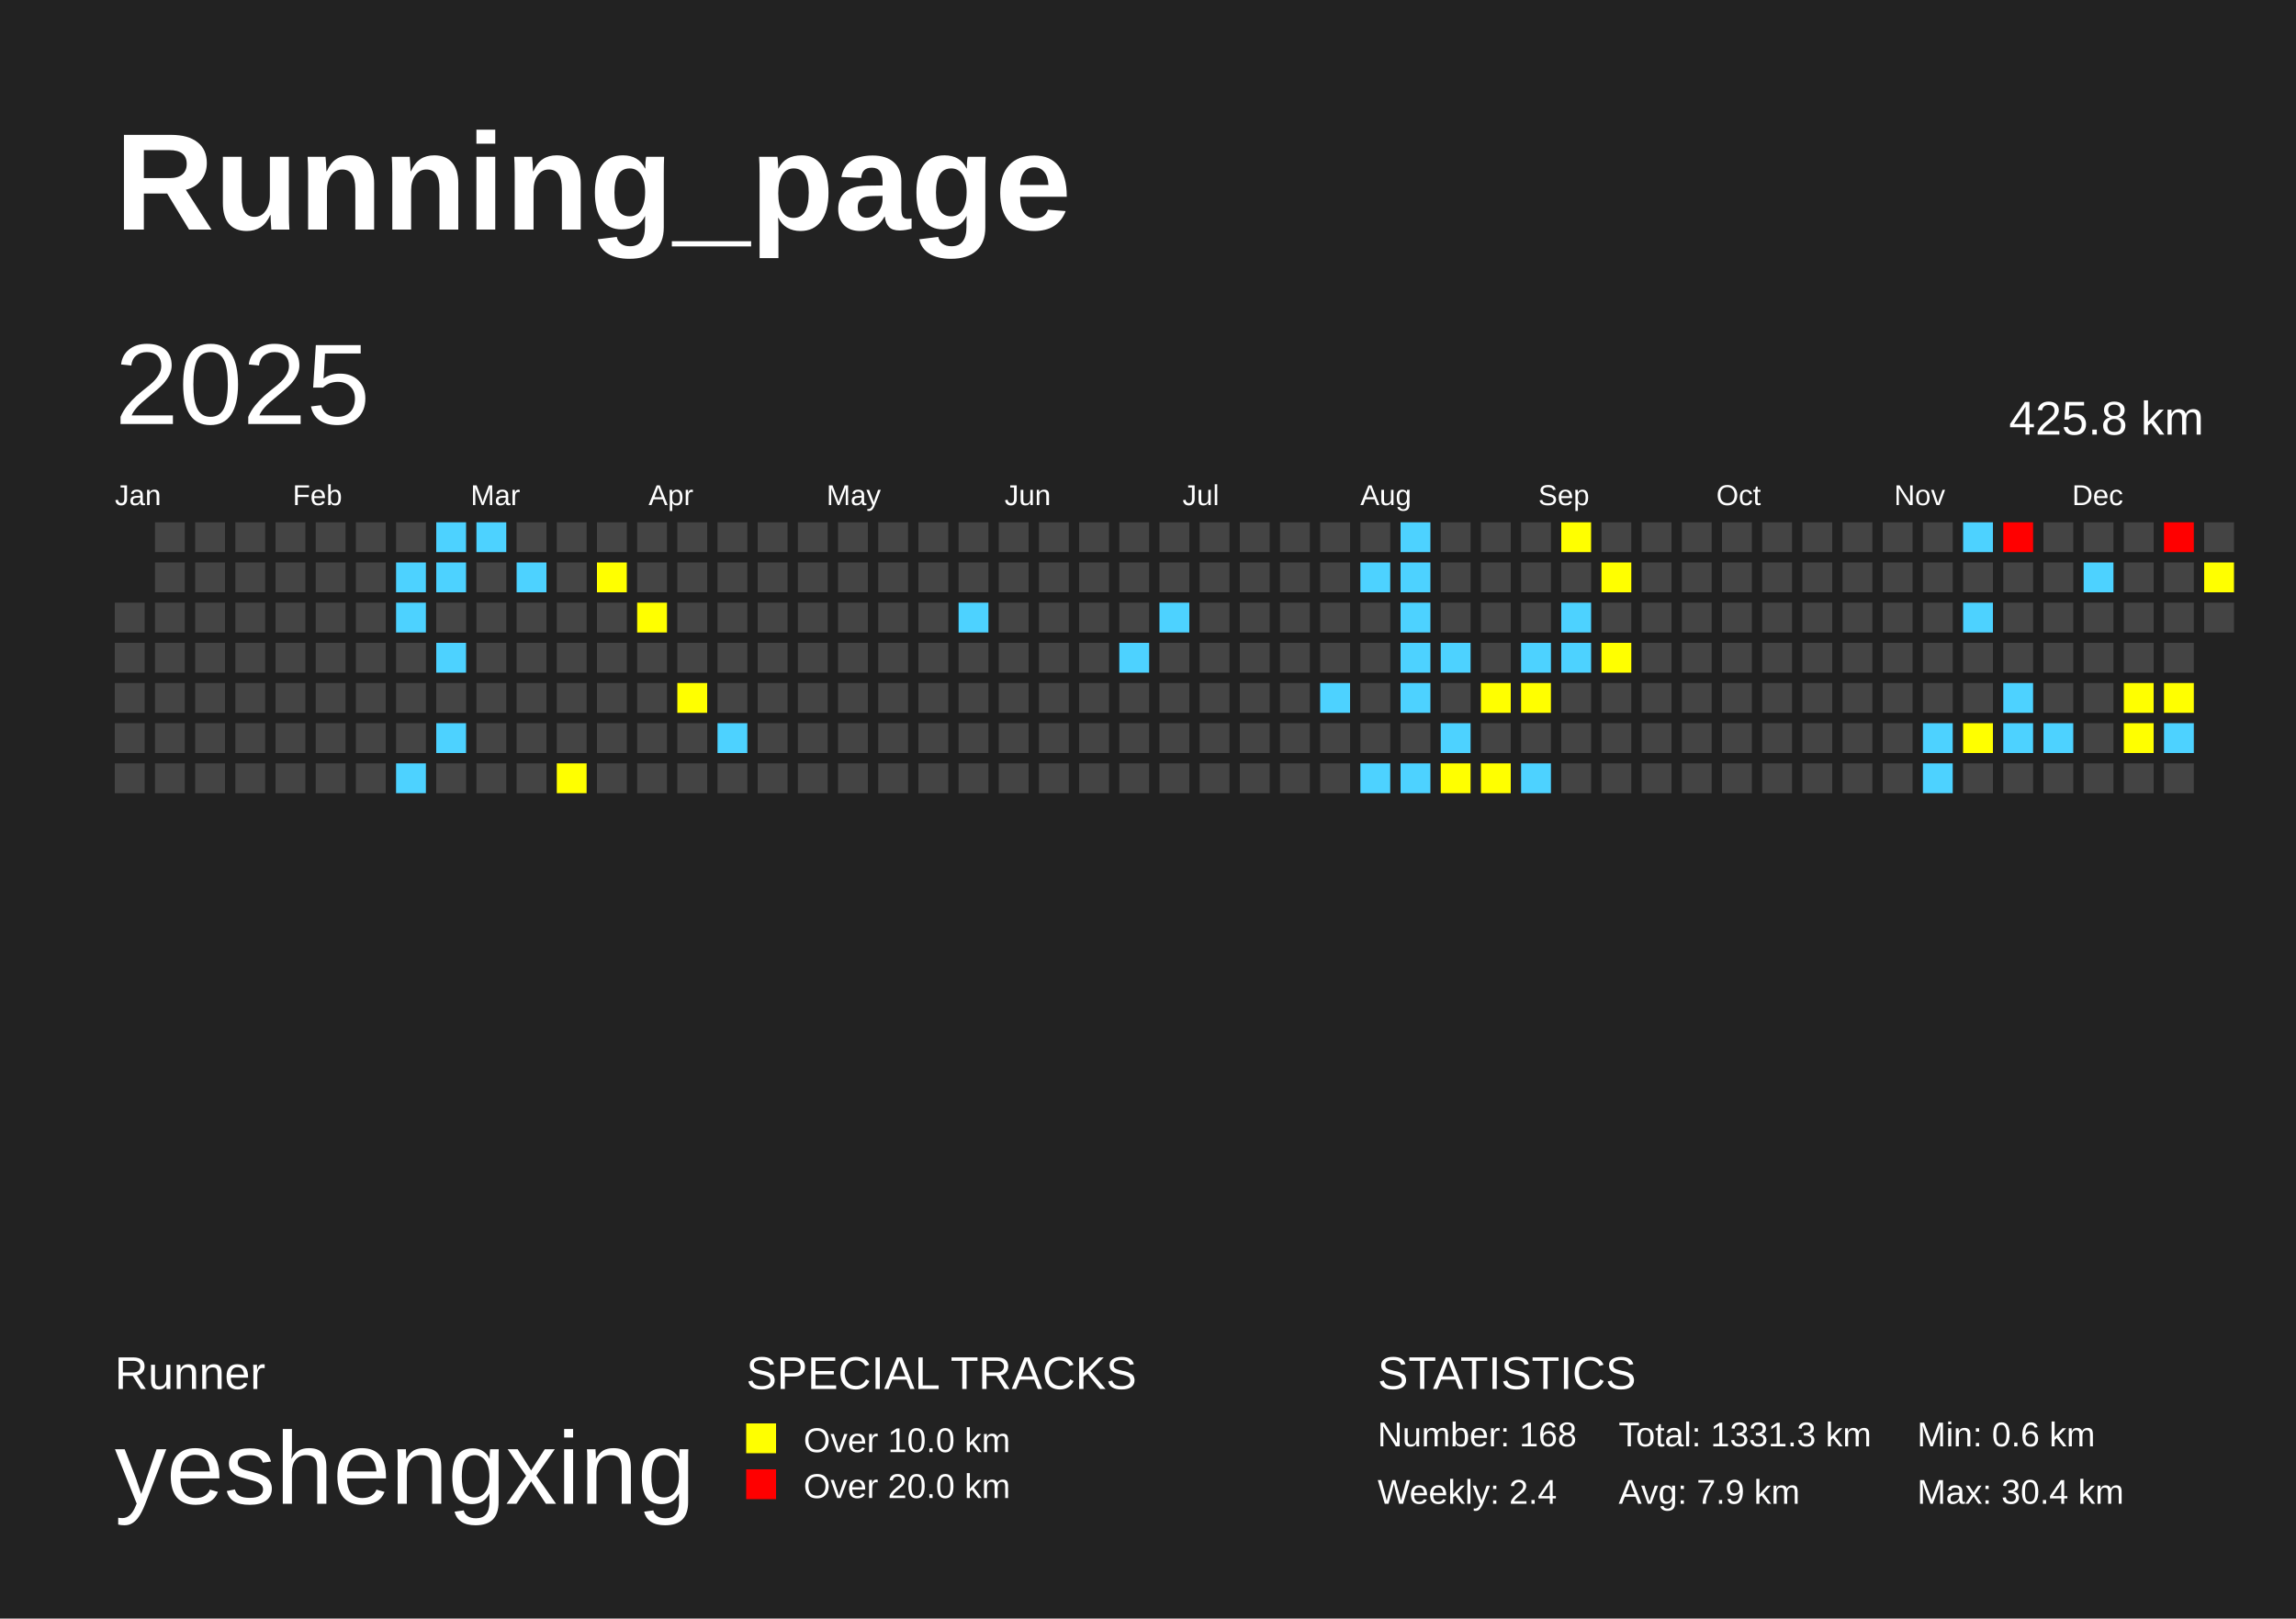
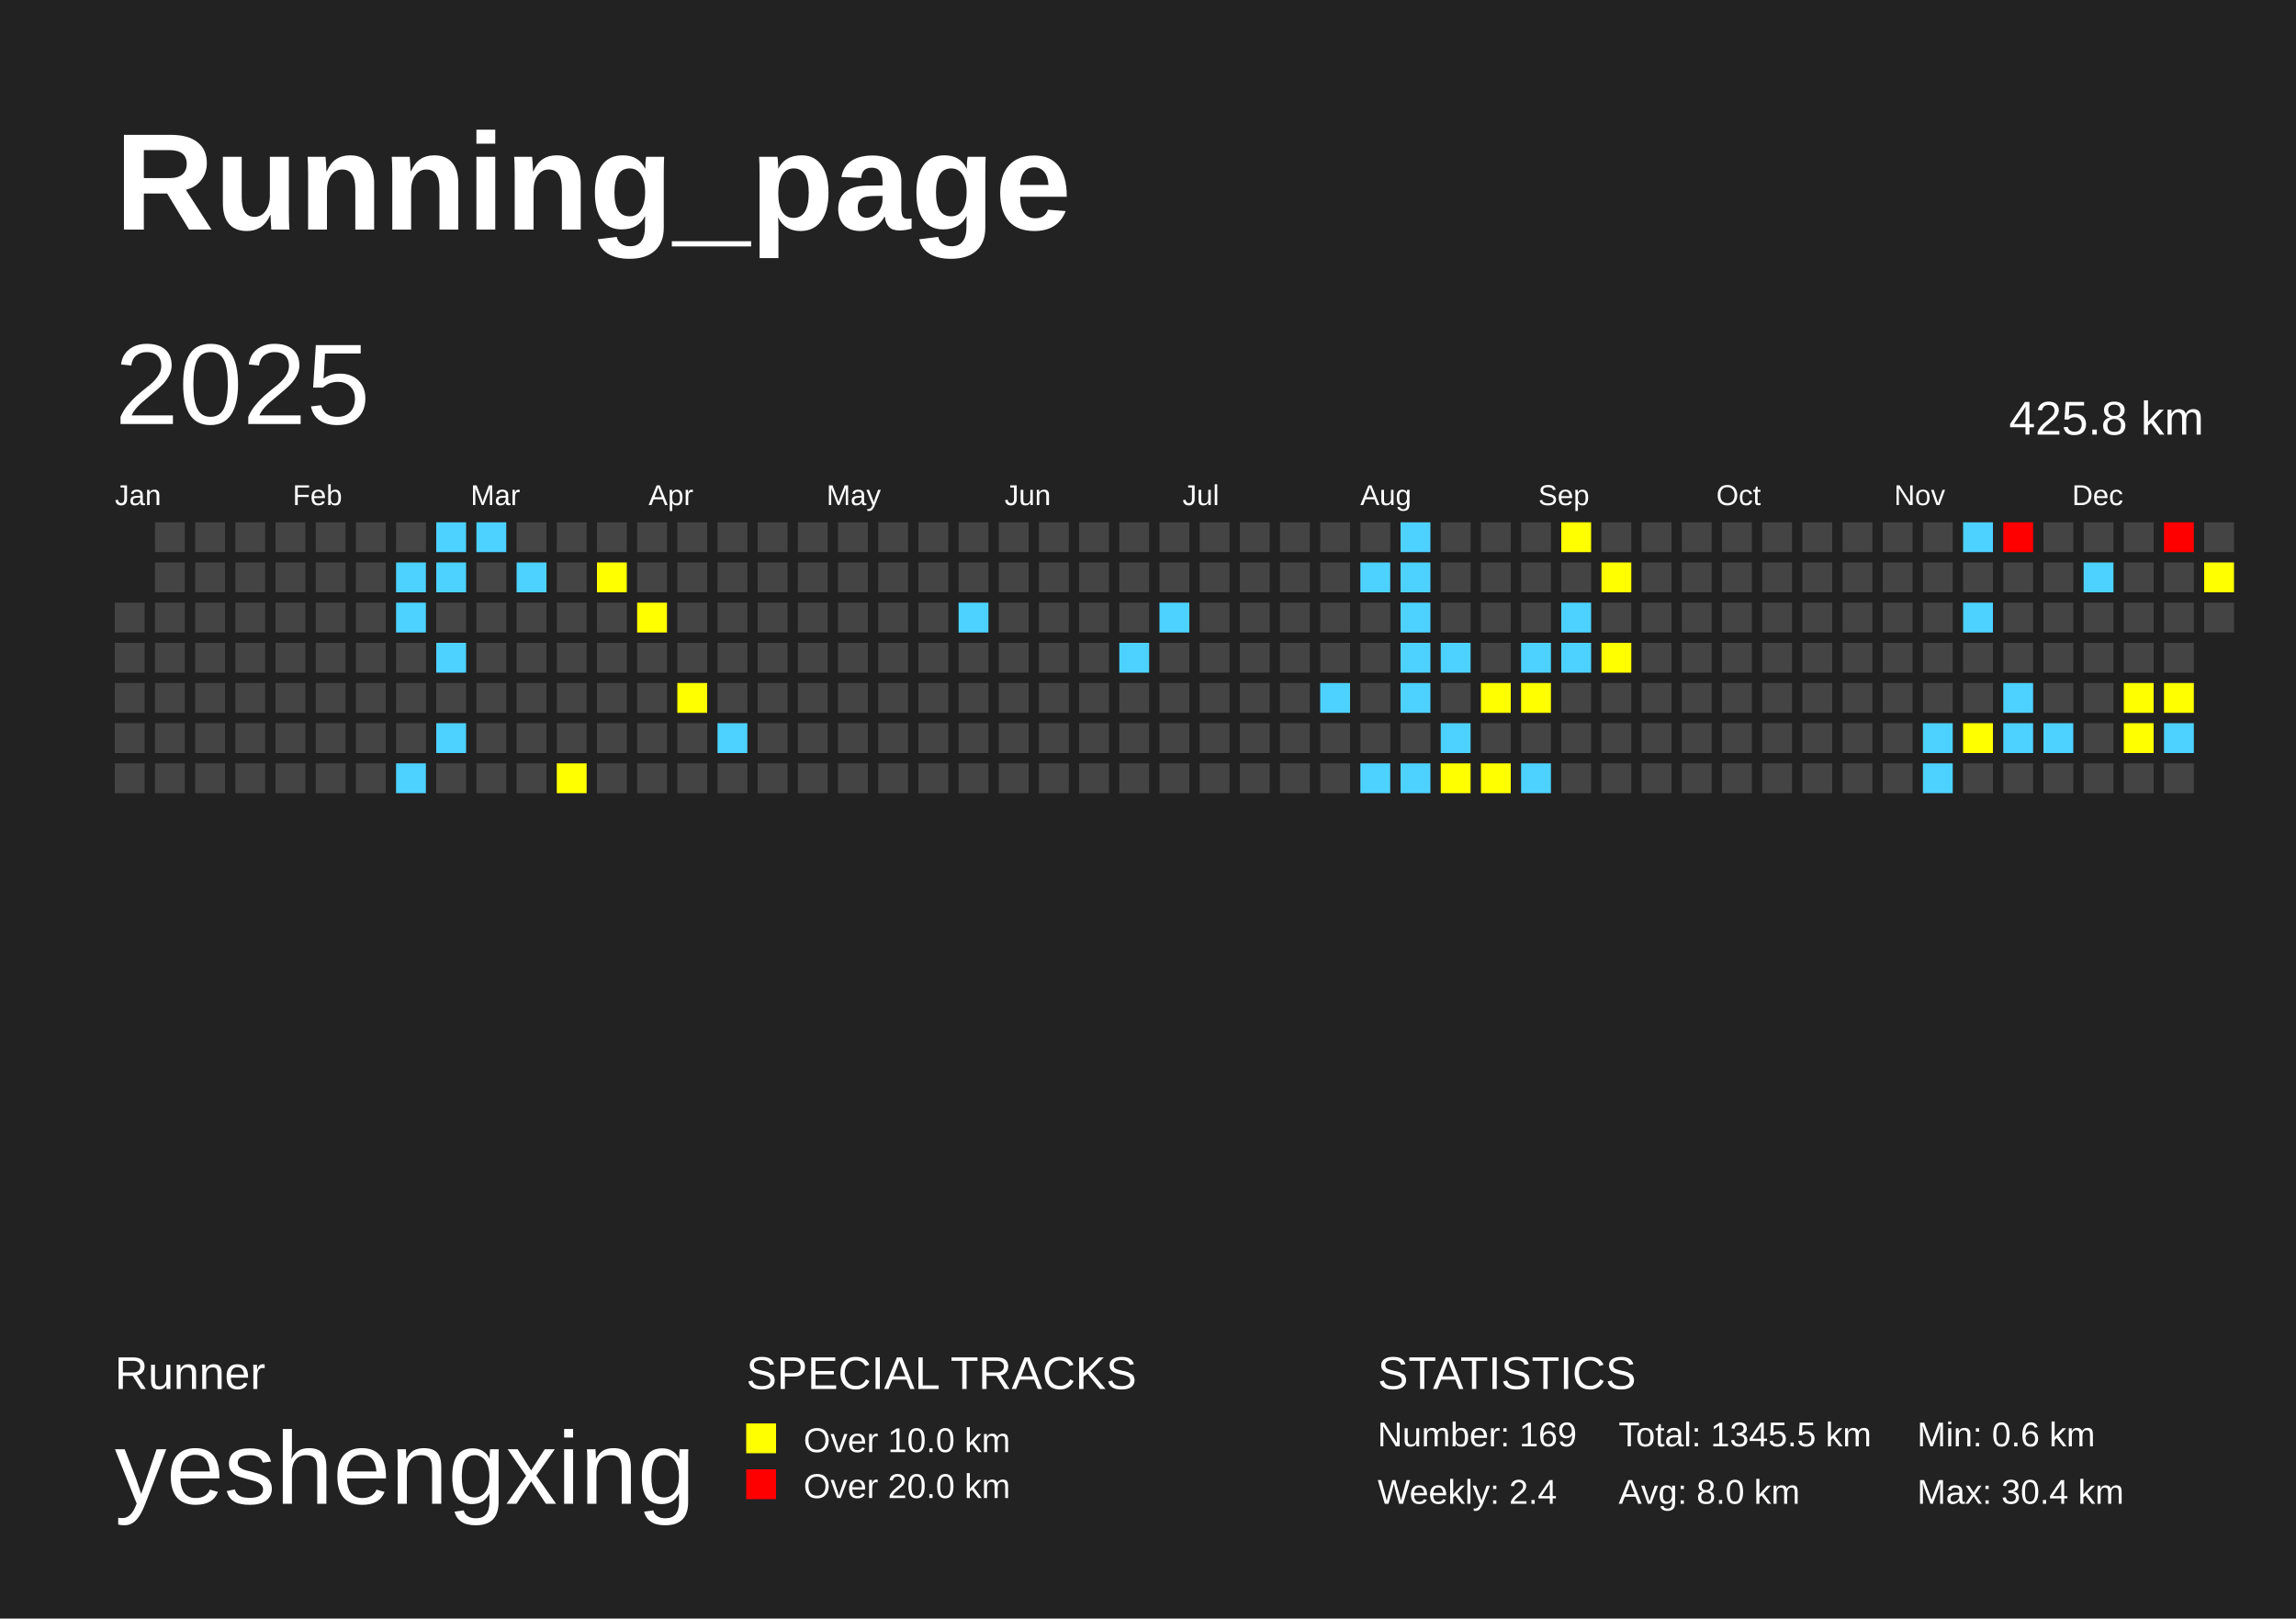
<svg xmlns="http://www.w3.org/2000/svg" baseProfile="full" height="141mm" version="1.1" viewBox="0,0,200,141" width="200mm">
  <defs />
  <rect fill="#222222" height="141" width="200" x="0" y="0" />
  <text fill="#FFFFFF" style="font-size:12px; font-family:Arial; font-weight:bold;" x="10" y="20">Running_page</text>
  <text fill="#FFFFFF" style="font-size:4px; font-family:Arial" x="10" y="121">Runner</text>
  <text fill="#FFFFFF" style="font-size:9px; font-family:Arial" x="10" y="131">yeshengxing</text>
  <text fill="#FFFFFF" style="font-size:4px; font-family:Arial" x="65" y="121">SPECIAL TRACKS</text>
  <rect fill="yellow" height="2.6" width="2.6" x="65" y="124" />
  <text fill="#FFFFFF" style="font-size:3px; font-family:Arial" x="70" y="126.5">Over 10.0 km</text>
  <rect fill="red" height="2.6" width="2.6" x="65" y="128" />
  <text fill="#FFFFFF" style="font-size:3px; font-family:Arial" x="70" y="130.5">Over 20.0 km</text>
  <text fill="#FFFFFF" style="font-size:4px; font-family:Arial" x="120" y="121">STATISTICS</text>
-   <text fill="#FFFFFF" style="font-size:3px; font-family:Arial" x="120" y="126">Number: 168</text>
+   <text fill="#FFFFFF" style="font-size:3px; font-family:Arial" x="120" y="126">Number: 169</text>
  <text fill="#FFFFFF" style="font-size:3px; font-family:Arial" x="120" y="131">Weekly: 2.4</text>
-   <text fill="#FFFFFF" style="font-size:3px; font-family:Arial" x="141" y="126">Total: 1331.3 km</text>
-   <text fill="#FFFFFF" style="font-size:3px; font-family:Arial" x="141" y="131">Avg: 7.9 km</text>
+   <text fill="#FFFFFF" style="font-size:3px; font-family:Arial" x="141" y="126">Total: 1345.5 km</text>
+   <text fill="#FFFFFF" style="font-size:3px; font-family:Arial" x="141" y="131">Avg: 8.0 km</text>
  <text fill="#FFFFFF" style="font-size:3px; font-family:Arial" x="167" y="126">Min: 0.6 km</text>
  <text fill="#FFFFFF" style="font-size:3px; font-family:Arial" x="167" y="131">Max: 30.4 km</text>
  <text dominant-baseline="hanging" fill="#FFFFFF" style="font-size:10.0px; font-family:Arial;" x="10" y="30">2025</text>
  <text dominant-baseline="hanging" fill="#FFFFFF" style="font-size:4.125px; font-family:Arial;" x="175" y="35">425.8 km</text>
  <text fill="#FFFFFF" style="font-size:2.5px; font-family:Arial" x="10.0" y="44">Jan</text>
  <text fill="#FFFFFF" style="font-size:2.5px; font-family:Arial" x="25.5" y="44">Feb</text>
  <text fill="#FFFFFF" style="font-size:2.5px; font-family:Arial" x="41.0" y="44">Mar</text>
  <text fill="#FFFFFF" style="font-size:2.5px; font-family:Arial" x="56.5" y="44">Apr</text>
  <text fill="#FFFFFF" style="font-size:2.5px; font-family:Arial" x="72.0" y="44">May</text>
  <text fill="#FFFFFF" style="font-size:2.5px; font-family:Arial" x="87.5" y="44">Jun</text>
  <text fill="#FFFFFF" style="font-size:2.5px; font-family:Arial" x="103.0" y="44">Jul</text>
  <text fill="#FFFFFF" style="font-size:2.5px; font-family:Arial" x="118.5" y="44">Aug</text>
  <text fill="#FFFFFF" style="font-size:2.5px; font-family:Arial" x="134.0" y="44">Sep</text>
  <text fill="#FFFFFF" style="font-size:2.5px; font-family:Arial" x="149.5" y="44">Oct</text>
  <text fill="#FFFFFF" style="font-size:2.5px; font-family:Arial" x="165.0" y="44">Nov</text>
  <text fill="#FFFFFF" style="font-size:2.5px; font-family:Arial" x="180.5" y="44">Dec</text>
  <rect fill="#444444" height="2.6" width="2.6" x="10.0" y="52.5" />
  <rect fill="#444444" height="2.6" width="2.6" x="10.0" y="56.0" />
  <rect fill="#444444" height="2.6" width="2.6" x="10.0" y="59.5" />
  <rect fill="#444444" height="2.6" width="2.6" x="10.0" y="63.0" />
  <rect fill="#444444" height="2.6" width="2.6" x="10.0" y="66.5" />
  <rect fill="#444444" height="2.6" width="2.6" x="13.5" y="45.5" />
  <rect fill="#444444" height="2.6" width="2.6" x="13.5" y="49.0" />
  <rect fill="#444444" height="2.6" width="2.6" x="13.5" y="52.5" />
  <rect fill="#444444" height="2.6" width="2.6" x="13.5" y="56.0" />
  <rect fill="#444444" height="2.6" width="2.6" x="13.5" y="59.5" />
  <rect fill="#444444" height="2.6" width="2.6" x="13.5" y="63.0" />
  <rect fill="#444444" height="2.6" width="2.6" x="13.5" y="66.5" />
  <rect fill="#444444" height="2.6" width="2.6" x="17.0" y="45.5" />
  <rect fill="#444444" height="2.6" width="2.6" x="17.0" y="49.0" />
  <rect fill="#444444" height="2.6" width="2.6" x="17.0" y="52.5" />
  <rect fill="#444444" height="2.6" width="2.6" x="17.0" y="56.0" />
  <rect fill="#444444" height="2.6" width="2.6" x="17.0" y="59.5" />
  <rect fill="#444444" height="2.6" width="2.6" x="17.0" y="63.0" />
  <rect fill="#444444" height="2.6" width="2.6" x="17.0" y="66.5" />
  <rect fill="#444444" height="2.6" width="2.6" x="20.5" y="45.5" />
  <rect fill="#444444" height="2.6" width="2.6" x="20.5" y="49.0" />
  <rect fill="#444444" height="2.6" width="2.6" x="20.5" y="52.5" />
  <rect fill="#444444" height="2.6" width="2.6" x="20.5" y="56.0" />
  <rect fill="#444444" height="2.6" width="2.6" x="20.5" y="59.5" />
  <rect fill="#444444" height="2.6" width="2.6" x="20.5" y="63.0" />
  <rect fill="#444444" height="2.6" width="2.6" x="20.5" y="66.5" />
  <rect fill="#444444" height="2.6" width="2.6" x="24.0" y="45.5" />
  <rect fill="#444444" height="2.6" width="2.6" x="24.0" y="49.0" />
  <rect fill="#444444" height="2.6" width="2.6" x="24.0" y="52.5" />
  <rect fill="#444444" height="2.6" width="2.6" x="24.0" y="56.0" />
  <rect fill="#444444" height="2.6" width="2.6" x="24.0" y="59.5" />
  <rect fill="#444444" height="2.6" width="2.6" x="24.0" y="63.0" />
  <rect fill="#444444" height="2.6" width="2.6" x="24.0" y="66.5" />
  <rect fill="#444444" height="2.6" width="2.6" x="27.5" y="45.5" />
  <rect fill="#444444" height="2.6" width="2.6" x="27.5" y="49.0" />
  <rect fill="#444444" height="2.6" width="2.6" x="27.5" y="52.5" />
  <rect fill="#444444" height="2.6" width="2.6" x="27.5" y="56.0" />
  <rect fill="#444444" height="2.6" width="2.6" x="27.5" y="59.5" />
  <rect fill="#444444" height="2.6" width="2.6" x="27.5" y="63.0" />
  <rect fill="#444444" height="2.6" width="2.6" x="27.5" y="66.5" />
  <rect fill="#444444" height="2.6" width="2.6" x="31.0" y="45.5" />
  <rect fill="#444444" height="2.6" width="2.6" x="31.0" y="49.0" />
  <rect fill="#444444" height="2.6" width="2.6" x="31.0" y="52.5" />
  <rect fill="#444444" height="2.6" width="2.6" x="31.0" y="56.0" />
  <rect fill="#444444" height="2.6" width="2.6" x="31.0" y="59.5" />
  <rect fill="#444444" height="2.6" width="2.6" x="31.0" y="63.0" />
  <rect fill="#444444" height="2.6" width="2.6" x="31.0" y="66.5" />
  <rect fill="#444444" height="2.6" width="2.6" x="34.5" y="45.5" />
  <rect fill="#4dd2ff" height="2.6" width="2.6" x="34.5" y="49.0" />
  <rect fill="#4dd2ff" height="2.6" width="2.6" x="34.5" y="52.5" />
  <rect fill="#444444" height="2.6" width="2.6" x="34.5" y="56.0" />
  <rect fill="#444444" height="2.6" width="2.6" x="34.5" y="59.5" />
  <rect fill="#444444" height="2.6" width="2.6" x="34.5" y="63.0" />
  <rect fill="#4dd2ff" height="2.6" width="2.6" x="34.5" y="66.5" />
  <rect fill="#4dd2ff" height="2.6" width="2.6" x="38.0" y="45.5" />
  <rect fill="#4dd2ff" height="2.6" width="2.6" x="38.0" y="49.0" />
  <rect fill="#444444" height="2.6" width="2.6" x="38.0" y="52.5" />
  <rect fill="#4dd2ff" height="2.6" width="2.6" x="38.0" y="56.0" />
  <rect fill="#444444" height="2.6" width="2.6" x="38.0" y="59.5" />
  <rect fill="#4dd2ff" height="2.6" width="2.6" x="38.0" y="63.0" />
  <rect fill="#444444" height="2.6" width="2.6" x="38.0" y="66.5" />
  <rect fill="#4dd2ff" height="2.6" width="2.6" x="41.5" y="45.5" />
  <rect fill="#444444" height="2.6" width="2.6" x="41.5" y="49.0" />
  <rect fill="#444444" height="2.6" width="2.6" x="41.5" y="52.5" />
  <rect fill="#444444" height="2.6" width="2.6" x="41.5" y="56.0" />
  <rect fill="#444444" height="2.6" width="2.6" x="41.5" y="59.5" />
  <rect fill="#444444" height="2.6" width="2.6" x="41.5" y="63.0" />
  <rect fill="#444444" height="2.6" width="2.6" x="41.5" y="66.5" />
  <rect fill="#444444" height="2.6" width="2.6" x="45.0" y="45.5" />
  <rect fill="#4dd2ff" height="2.6" width="2.6" x="45.0" y="49.0" />
  <rect fill="#444444" height="2.6" width="2.6" x="45.0" y="52.5" />
  <rect fill="#444444" height="2.6" width="2.6" x="45.0" y="56.0" />
  <rect fill="#444444" height="2.6" width="2.6" x="45.0" y="59.5" />
  <rect fill="#444444" height="2.6" width="2.6" x="45.0" y="63.0" />
  <rect fill="#444444" height="2.6" width="2.6" x="45.0" y="66.5" />
  <rect fill="#444444" height="2.6" width="2.6" x="48.5" y="45.5" />
  <rect fill="#444444" height="2.6" width="2.6" x="48.5" y="49.0" />
  <rect fill="#444444" height="2.6" width="2.6" x="48.5" y="52.5" />
  <rect fill="#444444" height="2.6" width="2.6" x="48.5" y="56.0" />
  <rect fill="#444444" height="2.6" width="2.6" x="48.5" y="59.5" />
  <rect fill="#444444" height="2.6" width="2.6" x="48.5" y="63.0" />
  <rect fill="yellow" height="2.6" width="2.6" x="48.5" y="66.5" />
  <rect fill="#444444" height="2.6" width="2.6" x="52.0" y="45.5" />
  <rect fill="yellow" height="2.6" width="2.6" x="52.0" y="49.0" />
  <rect fill="#444444" height="2.6" width="2.6" x="52.0" y="52.5" />
  <rect fill="#444444" height="2.6" width="2.6" x="52.0" y="56.0" />
  <rect fill="#444444" height="2.6" width="2.6" x="52.0" y="59.5" />
  <rect fill="#444444" height="2.6" width="2.6" x="52.0" y="63.0" />
  <rect fill="#444444" height="2.6" width="2.6" x="52.0" y="66.5" />
  <rect fill="#444444" height="2.6" width="2.6" x="55.5" y="45.5" />
  <rect fill="#444444" height="2.6" width="2.6" x="55.5" y="49.0" />
  <rect fill="yellow" height="2.6" width="2.6" x="55.5" y="52.5" />
  <rect fill="#444444" height="2.6" width="2.6" x="55.5" y="56.0" />
  <rect fill="#444444" height="2.6" width="2.6" x="55.5" y="59.5" />
  <rect fill="#444444" height="2.6" width="2.6" x="55.5" y="63.0" />
  <rect fill="#444444" height="2.6" width="2.6" x="55.5" y="66.5" />
  <rect fill="#444444" height="2.6" width="2.6" x="59.0" y="45.5" />
  <rect fill="#444444" height="2.6" width="2.6" x="59.0" y="49.0" />
  <rect fill="#444444" height="2.6" width="2.6" x="59.0" y="52.5" />
  <rect fill="#444444" height="2.6" width="2.6" x="59.0" y="56.0" />
  <rect fill="yellow" height="2.6" width="2.6" x="59.0" y="59.5" />
  <rect fill="#444444" height="2.6" width="2.6" x="59.0" y="63.0" />
  <rect fill="#444444" height="2.6" width="2.6" x="59.0" y="66.5" />
  <rect fill="#444444" height="2.6" width="2.6" x="62.5" y="45.5" />
  <rect fill="#444444" height="2.6" width="2.6" x="62.5" y="49.0" />
  <rect fill="#444444" height="2.6" width="2.6" x="62.5" y="52.5" />
  <rect fill="#444444" height="2.6" width="2.6" x="62.5" y="56.0" />
  <rect fill="#444444" height="2.6" width="2.6" x="62.5" y="59.5" />
  <rect fill="#4dd2ff" height="2.6" width="2.6" x="62.5" y="63.0" />
  <rect fill="#444444" height="2.6" width="2.6" x="62.5" y="66.5" />
  <rect fill="#444444" height="2.6" width="2.6" x="66.0" y="45.5" />
  <rect fill="#444444" height="2.6" width="2.6" x="66.0" y="49.0" />
  <rect fill="#444444" height="2.6" width="2.6" x="66.0" y="52.5" />
  <rect fill="#444444" height="2.6" width="2.6" x="66.0" y="56.0" />
  <rect fill="#444444" height="2.6" width="2.6" x="66.0" y="59.5" />
  <rect fill="#444444" height="2.6" width="2.6" x="66.0" y="63.0" />
  <rect fill="#444444" height="2.6" width="2.6" x="66.0" y="66.5" />
  <rect fill="#444444" height="2.6" width="2.6" x="69.5" y="45.5" />
  <rect fill="#444444" height="2.6" width="2.6" x="69.5" y="49.0" />
  <rect fill="#444444" height="2.6" width="2.6" x="69.5" y="52.5" />
  <rect fill="#444444" height="2.6" width="2.6" x="69.5" y="56.0" />
  <rect fill="#444444" height="2.6" width="2.6" x="69.5" y="59.5" />
  <rect fill="#444444" height="2.6" width="2.6" x="69.5" y="63.0" />
  <rect fill="#444444" height="2.6" width="2.6" x="69.5" y="66.5" />
  <rect fill="#444444" height="2.6" width="2.6" x="73.0" y="45.5" />
  <rect fill="#444444" height="2.6" width="2.6" x="73.0" y="49.0" />
  <rect fill="#444444" height="2.6" width="2.6" x="73.0" y="52.5" />
  <rect fill="#444444" height="2.6" width="2.6" x="73.0" y="56.0" />
  <rect fill="#444444" height="2.6" width="2.6" x="73.0" y="59.5" />
  <rect fill="#444444" height="2.6" width="2.6" x="73.0" y="63.0" />
  <rect fill="#444444" height="2.6" width="2.6" x="73.0" y="66.5" />
  <rect fill="#444444" height="2.6" width="2.6" x="76.5" y="45.5" />
  <rect fill="#444444" height="2.6" width="2.6" x="76.5" y="49.0" />
  <rect fill="#444444" height="2.6" width="2.6" x="76.5" y="52.5" />
  <rect fill="#444444" height="2.6" width="2.6" x="76.5" y="56.0" />
  <rect fill="#444444" height="2.6" width="2.6" x="76.5" y="59.5" />
  <rect fill="#444444" height="2.6" width="2.6" x="76.5" y="63.0" />
  <rect fill="#444444" height="2.6" width="2.6" x="76.5" y="66.5" />
  <rect fill="#444444" height="2.6" width="2.6" x="80.0" y="45.5" />
  <rect fill="#444444" height="2.6" width="2.6" x="80.0" y="49.0" />
  <rect fill="#444444" height="2.6" width="2.6" x="80.0" y="52.5" />
  <rect fill="#444444" height="2.6" width="2.6" x="80.0" y="56.0" />
  <rect fill="#444444" height="2.6" width="2.6" x="80.0" y="59.5" />
  <rect fill="#444444" height="2.6" width="2.6" x="80.0" y="63.0" />
  <rect fill="#444444" height="2.6" width="2.6" x="80.0" y="66.5" />
  <rect fill="#444444" height="2.6" width="2.6" x="83.5" y="45.5" />
  <rect fill="#444444" height="2.6" width="2.6" x="83.5" y="49.0" />
  <rect fill="#4dd2ff" height="2.6" width="2.6" x="83.5" y="52.5" />
  <rect fill="#444444" height="2.6" width="2.6" x="83.5" y="56.0" />
  <rect fill="#444444" height="2.6" width="2.6" x="83.5" y="59.5" />
  <rect fill="#444444" height="2.6" width="2.6" x="83.5" y="63.0" />
  <rect fill="#444444" height="2.6" width="2.6" x="83.5" y="66.5" />
  <rect fill="#444444" height="2.6" width="2.6" x="87.0" y="45.5" />
  <rect fill="#444444" height="2.6" width="2.6" x="87.0" y="49.0" />
  <rect fill="#444444" height="2.6" width="2.6" x="87.0" y="52.5" />
  <rect fill="#444444" height="2.6" width="2.6" x="87.0" y="56.0" />
  <rect fill="#444444" height="2.6" width="2.6" x="87.0" y="59.5" />
  <rect fill="#444444" height="2.6" width="2.6" x="87.0" y="63.0" />
  <rect fill="#444444" height="2.6" width="2.6" x="87.0" y="66.5" />
  <rect fill="#444444" height="2.6" width="2.6" x="90.5" y="45.5" />
  <rect fill="#444444" height="2.6" width="2.6" x="90.5" y="49.0" />
  <rect fill="#444444" height="2.6" width="2.6" x="90.5" y="52.5" />
  <rect fill="#444444" height="2.6" width="2.6" x="90.5" y="56.0" />
  <rect fill="#444444" height="2.6" width="2.6" x="90.5" y="59.5" />
  <rect fill="#444444" height="2.6" width="2.6" x="90.5" y="63.0" />
  <rect fill="#444444" height="2.6" width="2.6" x="90.5" y="66.5" />
  <rect fill="#444444" height="2.6" width="2.6" x="94.0" y="45.5" />
  <rect fill="#444444" height="2.6" width="2.6" x="94.0" y="49.0" />
  <rect fill="#444444" height="2.6" width="2.6" x="94.0" y="52.5" />
  <rect fill="#444444" height="2.6" width="2.6" x="94.0" y="56.0" />
  <rect fill="#444444" height="2.6" width="2.6" x="94.0" y="59.5" />
  <rect fill="#444444" height="2.6" width="2.6" x="94.0" y="63.0" />
  <rect fill="#444444" height="2.6" width="2.6" x="94.0" y="66.5" />
  <rect fill="#444444" height="2.6" width="2.6" x="97.5" y="45.5" />
  <rect fill="#444444" height="2.6" width="2.6" x="97.5" y="49.0" />
  <rect fill="#444444" height="2.6" width="2.6" x="97.5" y="52.5" />
  <rect fill="#4dd2ff" height="2.6" width="2.6" x="97.5" y="56.0" />
  <rect fill="#444444" height="2.6" width="2.6" x="97.5" y="59.5" />
  <rect fill="#444444" height="2.6" width="2.6" x="97.5" y="63.0" />
  <rect fill="#444444" height="2.6" width="2.6" x="97.5" y="66.5" />
  <rect fill="#444444" height="2.6" width="2.6" x="101.0" y="45.5" />
  <rect fill="#444444" height="2.6" width="2.6" x="101.0" y="49.0" />
  <rect fill="#4dd2ff" height="2.6" width="2.6" x="101.0" y="52.5" />
  <rect fill="#444444" height="2.6" width="2.6" x="101.0" y="56.0" />
  <rect fill="#444444" height="2.6" width="2.6" x="101.0" y="59.5" />
  <rect fill="#444444" height="2.6" width="2.6" x="101.0" y="63.0" />
  <rect fill="#444444" height="2.6" width="2.6" x="101.0" y="66.5" />
  <rect fill="#444444" height="2.6" width="2.6" x="104.5" y="45.5" />
  <rect fill="#444444" height="2.6" width="2.6" x="104.5" y="49.0" />
  <rect fill="#444444" height="2.6" width="2.6" x="104.5" y="52.5" />
  <rect fill="#444444" height="2.6" width="2.6" x="104.5" y="56.0" />
  <rect fill="#444444" height="2.6" width="2.6" x="104.5" y="59.5" />
  <rect fill="#444444" height="2.6" width="2.6" x="104.5" y="63.0" />
  <rect fill="#444444" height="2.6" width="2.6" x="104.5" y="66.5" />
  <rect fill="#444444" height="2.6" width="2.6" x="108.0" y="45.5" />
  <rect fill="#444444" height="2.6" width="2.6" x="108.0" y="49.0" />
  <rect fill="#444444" height="2.6" width="2.6" x="108.0" y="52.5" />
  <rect fill="#444444" height="2.6" width="2.6" x="108.0" y="56.0" />
  <rect fill="#444444" height="2.6" width="2.6" x="108.0" y="59.5" />
  <rect fill="#444444" height="2.6" width="2.6" x="108.0" y="63.0" />
  <rect fill="#444444" height="2.6" width="2.6" x="108.0" y="66.5" />
  <rect fill="#444444" height="2.6" width="2.6" x="111.5" y="45.5" />
  <rect fill="#444444" height="2.6" width="2.6" x="111.5" y="49.0" />
  <rect fill="#444444" height="2.6" width="2.6" x="111.5" y="52.5" />
  <rect fill="#444444" height="2.6" width="2.6" x="111.5" y="56.0" />
  <rect fill="#444444" height="2.6" width="2.6" x="111.5" y="59.5" />
  <rect fill="#444444" height="2.6" width="2.6" x="111.5" y="63.0" />
  <rect fill="#444444" height="2.6" width="2.6" x="111.5" y="66.5" />
  <rect fill="#444444" height="2.6" width="2.6" x="115.0" y="45.5" />
  <rect fill="#444444" height="2.6" width="2.6" x="115.0" y="49.0" />
  <rect fill="#444444" height="2.6" width="2.6" x="115.0" y="52.5" />
  <rect fill="#444444" height="2.6" width="2.6" x="115.0" y="56.0" />
  <rect fill="#4dd2ff" height="2.6" width="2.6" x="115.0" y="59.5" />
  <rect fill="#444444" height="2.6" width="2.6" x="115.0" y="63.0" />
  <rect fill="#444444" height="2.6" width="2.6" x="115.0" y="66.5" />
  <rect fill="#444444" height="2.6" width="2.6" x="118.5" y="45.5" />
  <rect fill="#4dd2ff" height="2.6" width="2.6" x="118.5" y="49.0" />
  <rect fill="#444444" height="2.6" width="2.6" x="118.5" y="52.5" />
  <rect fill="#444444" height="2.6" width="2.6" x="118.5" y="56.0" />
  <rect fill="#444444" height="2.6" width="2.6" x="118.5" y="59.5" />
  <rect fill="#444444" height="2.6" width="2.6" x="118.5" y="63.0" />
  <rect fill="#4dd2ff" height="2.6" width="2.6" x="118.5" y="66.5" />
  <rect fill="#4dd2ff" height="2.6" width="2.6" x="122.0" y="45.5" />
  <rect fill="#4dd2ff" height="2.6" width="2.6" x="122.0" y="49.0" />
  <rect fill="#4dd2ff" height="2.6" width="2.6" x="122.0" y="52.5" />
  <rect fill="#4dd2ff" height="2.6" width="2.6" x="122.0" y="56.0" />
  <rect fill="#4dd2ff" height="2.6" width="2.6" x="122.0" y="59.5" />
  <rect fill="#444444" height="2.6" width="2.6" x="122.0" y="63.0" />
  <rect fill="#4dd2ff" height="2.6" width="2.6" x="122.0" y="66.5" />
  <rect fill="#444444" height="2.6" width="2.6" x="125.5" y="45.5" />
  <rect fill="#444444" height="2.6" width="2.6" x="125.5" y="49.0" />
  <rect fill="#444444" height="2.6" width="2.6" x="125.5" y="52.5" />
  <rect fill="#4dd2ff" height="2.6" width="2.6" x="125.5" y="56.0" />
  <rect fill="#444444" height="2.6" width="2.6" x="125.5" y="59.5" />
  <rect fill="#4dd2ff" height="2.6" width="2.6" x="125.5" y="63.0" />
  <rect fill="yellow" height="2.6" width="2.6" x="125.5" y="66.5" />
  <rect fill="#444444" height="2.6" width="2.6" x="129.0" y="45.5" />
  <rect fill="#444444" height="2.6" width="2.6" x="129.0" y="49.0" />
  <rect fill="#444444" height="2.6" width="2.6" x="129.0" y="52.5" />
  <rect fill="#444444" height="2.6" width="2.6" x="129.0" y="56.0" />
  <rect fill="yellow" height="2.6" width="2.6" x="129.0" y="59.5" />
  <rect fill="#444444" height="2.6" width="2.6" x="129.0" y="63.0" />
  <rect fill="yellow" height="2.6" width="2.6" x="129.0" y="66.5" />
  <rect fill="#444444" height="2.6" width="2.6" x="132.5" y="45.5" />
  <rect fill="#444444" height="2.6" width="2.6" x="132.5" y="49.0" />
  <rect fill="#444444" height="2.6" width="2.6" x="132.5" y="52.5" />
  <rect fill="#4dd2ff" height="2.6" width="2.6" x="132.5" y="56.0" />
  <rect fill="yellow" height="2.6" width="2.6" x="132.5" y="59.5" />
  <rect fill="#444444" height="2.6" width="2.6" x="132.5" y="63.0" />
  <rect fill="#4dd2ff" height="2.6" width="2.6" x="132.5" y="66.5" />
  <rect fill="yellow" height="2.6" width="2.6" x="136.0" y="45.5" />
  <rect fill="#444444" height="2.6" width="2.6" x="136.0" y="49.0" />
  <rect fill="#4dd2ff" height="2.6" width="2.6" x="136.0" y="52.5" />
  <rect fill="#4dd2ff" height="2.6" width="2.6" x="136.0" y="56.0" />
  <rect fill="#444444" height="2.6" width="2.6" x="136.0" y="59.5" />
  <rect fill="#444444" height="2.6" width="2.6" x="136.0" y="63.0" />
  <rect fill="#444444" height="2.6" width="2.6" x="136.0" y="66.5" />
  <rect fill="#444444" height="2.6" width="2.6" x="139.5" y="45.5" />
  <rect fill="yellow" height="2.6" width="2.6" x="139.5" y="49.0" />
  <rect fill="#444444" height="2.6" width="2.6" x="139.5" y="52.5" />
  <rect fill="yellow" height="2.6" width="2.6" x="139.5" y="56.0" />
  <rect fill="#444444" height="2.6" width="2.6" x="139.5" y="59.5" />
  <rect fill="#444444" height="2.6" width="2.6" x="139.5" y="63.0" />
  <rect fill="#444444" height="2.6" width="2.6" x="139.5" y="66.5" />
  <rect fill="#444444" height="2.6" width="2.6" x="143.0" y="45.5" />
  <rect fill="#444444" height="2.6" width="2.6" x="143.0" y="49.0" />
  <rect fill="#444444" height="2.6" width="2.6" x="143.0" y="52.5" />
  <rect fill="#444444" height="2.6" width="2.6" x="143.0" y="56.0" />
  <rect fill="#444444" height="2.6" width="2.6" x="143.0" y="59.5" />
  <rect fill="#444444" height="2.6" width="2.6" x="143.0" y="63.0" />
  <rect fill="#444444" height="2.6" width="2.6" x="143.0" y="66.5" />
  <rect fill="#444444" height="2.6" width="2.6" x="146.5" y="45.5" />
  <rect fill="#444444" height="2.6" width="2.6" x="146.5" y="49.0" />
  <rect fill="#444444" height="2.6" width="2.6" x="146.5" y="52.5" />
  <rect fill="#444444" height="2.6" width="2.6" x="146.5" y="56.0" />
  <rect fill="#444444" height="2.6" width="2.6" x="146.5" y="59.5" />
  <rect fill="#444444" height="2.6" width="2.6" x="146.5" y="63.0" />
  <rect fill="#444444" height="2.6" width="2.6" x="146.5" y="66.5" />
  <rect fill="#444444" height="2.6" width="2.6" x="150.0" y="45.5" />
  <rect fill="#444444" height="2.6" width="2.6" x="150.0" y="49.0" />
  <rect fill="#444444" height="2.6" width="2.6" x="150.0" y="52.5" />
  <rect fill="#444444" height="2.6" width="2.6" x="150.0" y="56.0" />
  <rect fill="#444444" height="2.6" width="2.6" x="150.0" y="59.5" />
  <rect fill="#444444" height="2.6" width="2.6" x="150.0" y="63.0" />
  <rect fill="#444444" height="2.6" width="2.6" x="150.0" y="66.5" />
  <rect fill="#444444" height="2.6" width="2.6" x="153.5" y="45.5" />
  <rect fill="#444444" height="2.6" width="2.6" x="153.5" y="49.0" />
  <rect fill="#444444" height="2.6" width="2.6" x="153.5" y="52.5" />
  <rect fill="#444444" height="2.6" width="2.6" x="153.5" y="56.0" />
  <rect fill="#444444" height="2.6" width="2.6" x="153.5" y="59.5" />
  <rect fill="#444444" height="2.6" width="2.6" x="153.5" y="63.0" />
  <rect fill="#444444" height="2.6" width="2.6" x="153.5" y="66.5" />
  <rect fill="#444444" height="2.6" width="2.6" x="157.0" y="45.5" />
  <rect fill="#444444" height="2.6" width="2.6" x="157.0" y="49.0" />
  <rect fill="#444444" height="2.6" width="2.6" x="157.0" y="52.5" />
  <rect fill="#444444" height="2.6" width="2.6" x="157.0" y="56.0" />
  <rect fill="#444444" height="2.6" width="2.6" x="157.0" y="59.5" />
  <rect fill="#444444" height="2.6" width="2.6" x="157.0" y="63.0" />
  <rect fill="#444444" height="2.6" width="2.6" x="157.0" y="66.5" />
  <rect fill="#444444" height="2.6" width="2.6" x="160.5" y="45.5" />
  <rect fill="#444444" height="2.6" width="2.6" x="160.5" y="49.0" />
  <rect fill="#444444" height="2.6" width="2.6" x="160.5" y="52.5" />
  <rect fill="#444444" height="2.6" width="2.6" x="160.5" y="56.0" />
  <rect fill="#444444" height="2.6" width="2.6" x="160.5" y="59.5" />
  <rect fill="#444444" height="2.6" width="2.6" x="160.5" y="63.0" />
  <rect fill="#444444" height="2.6" width="2.6" x="160.5" y="66.5" />
  <rect fill="#444444" height="2.6" width="2.6" x="164.0" y="45.5" />
  <rect fill="#444444" height="2.6" width="2.6" x="164.0" y="49.0" />
  <rect fill="#444444" height="2.6" width="2.6" x="164.0" y="52.5" />
  <rect fill="#444444" height="2.6" width="2.6" x="164.0" y="56.0" />
  <rect fill="#444444" height="2.6" width="2.6" x="164.0" y="59.5" />
  <rect fill="#444444" height="2.6" width="2.6" x="164.0" y="63.0" />
  <rect fill="#444444" height="2.6" width="2.6" x="164.0" y="66.5" />
  <rect fill="#444444" height="2.6" width="2.6" x="167.5" y="45.5" />
  <rect fill="#444444" height="2.6" width="2.6" x="167.5" y="49.0" />
  <rect fill="#444444" height="2.6" width="2.6" x="167.5" y="52.5" />
  <rect fill="#444444" height="2.6" width="2.6" x="167.5" y="56.0" />
  <rect fill="#444444" height="2.6" width="2.6" x="167.5" y="59.5" />
  <rect fill="#4dd2ff" height="2.6" width="2.6" x="167.5" y="63.0" />
  <rect fill="#4dd2ff" height="2.6" width="2.6" x="167.5" y="66.5" />
  <rect fill="#4dd2ff" height="2.6" width="2.6" x="171.0" y="45.5" />
  <rect fill="#444444" height="2.6" width="2.6" x="171.0" y="49.0" />
  <rect fill="#4dd2ff" height="2.6" width="2.6" x="171.0" y="52.5" />
  <rect fill="#444444" height="2.6" width="2.6" x="171.0" y="56.0" />
  <rect fill="#444444" height="2.6" width="2.6" x="171.0" y="59.5" />
  <rect fill="yellow" height="2.6" width="2.6" x="171.0" y="63.0" />
  <rect fill="#444444" height="2.6" width="2.6" x="171.0" y="66.5" />
  <rect fill="red" height="2.6" width="2.6" x="174.5" y="45.5" />
  <rect fill="#444444" height="2.6" width="2.6" x="174.5" y="49.0" />
  <rect fill="#444444" height="2.6" width="2.6" x="174.5" y="52.5" />
  <rect fill="#444444" height="2.6" width="2.6" x="174.5" y="56.0" />
  <rect fill="#4dd2ff" height="2.6" width="2.6" x="174.5" y="59.5" />
  <rect fill="#4dd2ff" height="2.6" width="2.6" x="174.5" y="63.0" />
  <rect fill="#444444" height="2.6" width="2.6" x="174.5" y="66.5" />
  <rect fill="#444444" height="2.6" width="2.6" x="178.0" y="45.5" />
  <rect fill="#444444" height="2.6" width="2.6" x="178.0" y="49.0" />
  <rect fill="#444444" height="2.6" width="2.6" x="178.0" y="52.5" />
  <rect fill="#444444" height="2.6" width="2.6" x="178.0" y="56.0" />
  <rect fill="#444444" height="2.6" width="2.6" x="178.0" y="59.5" />
  <rect fill="#4dd2ff" height="2.6" width="2.6" x="178.0" y="63.0" />
  <rect fill="#444444" height="2.6" width="2.6" x="178.0" y="66.5" />
  <rect fill="#444444" height="2.6" width="2.6" x="181.5" y="45.5" />
  <rect fill="#4dd2ff" height="2.6" width="2.6" x="181.5" y="49.0" />
  <rect fill="#444444" height="2.6" width="2.6" x="181.5" y="52.5" />
  <rect fill="#444444" height="2.6" width="2.6" x="181.5" y="56.0" />
  <rect fill="#444444" height="2.6" width="2.6" x="181.5" y="59.5" />
  <rect fill="#444444" height="2.6" width="2.6" x="181.5" y="63.0" />
  <rect fill="#444444" height="2.6" width="2.6" x="181.5" y="66.5" />
  <rect fill="#444444" height="2.6" width="2.6" x="185.0" y="45.5" />
  <rect fill="#444444" height="2.6" width="2.6" x="185.0" y="49.0" />
  <rect fill="#444444" height="2.6" width="2.6" x="185.0" y="52.5" />
  <rect fill="#444444" height="2.6" width="2.6" x="185.0" y="56.0" />
  <rect fill="yellow" height="2.6" width="2.6" x="185.0" y="59.5" />
  <rect fill="yellow" height="2.6" width="2.6" x="185.0" y="63.0" />
  <rect fill="#444444" height="2.6" width="2.6" x="185.0" y="66.5" />
  <rect fill="red" height="2.6" width="2.6" x="188.5" y="45.5" />
  <rect fill="#444444" height="2.6" width="2.6" x="188.5" y="49.0" />
  <rect fill="#444444" height="2.6" width="2.6" x="188.5" y="52.5" />
  <rect fill="#444444" height="2.6" width="2.6" x="188.5" y="56.0" />
  <rect fill="yellow" height="2.6" width="2.6" x="188.5" y="59.5" />
  <rect fill="#4dd2ff" height="2.6" width="2.6" x="188.5" y="63.0" />
  <rect fill="#444444" height="2.6" width="2.6" x="188.5" y="66.5" />
  <rect fill="#444444" height="2.6" width="2.6" x="192.0" y="45.5" />
  <rect fill="yellow" height="2.6" width="2.6" x="192.0" y="49.0" />
  <rect fill="#444444" height="2.6" width="2.6" x="192.0" y="52.5" />
</svg>
